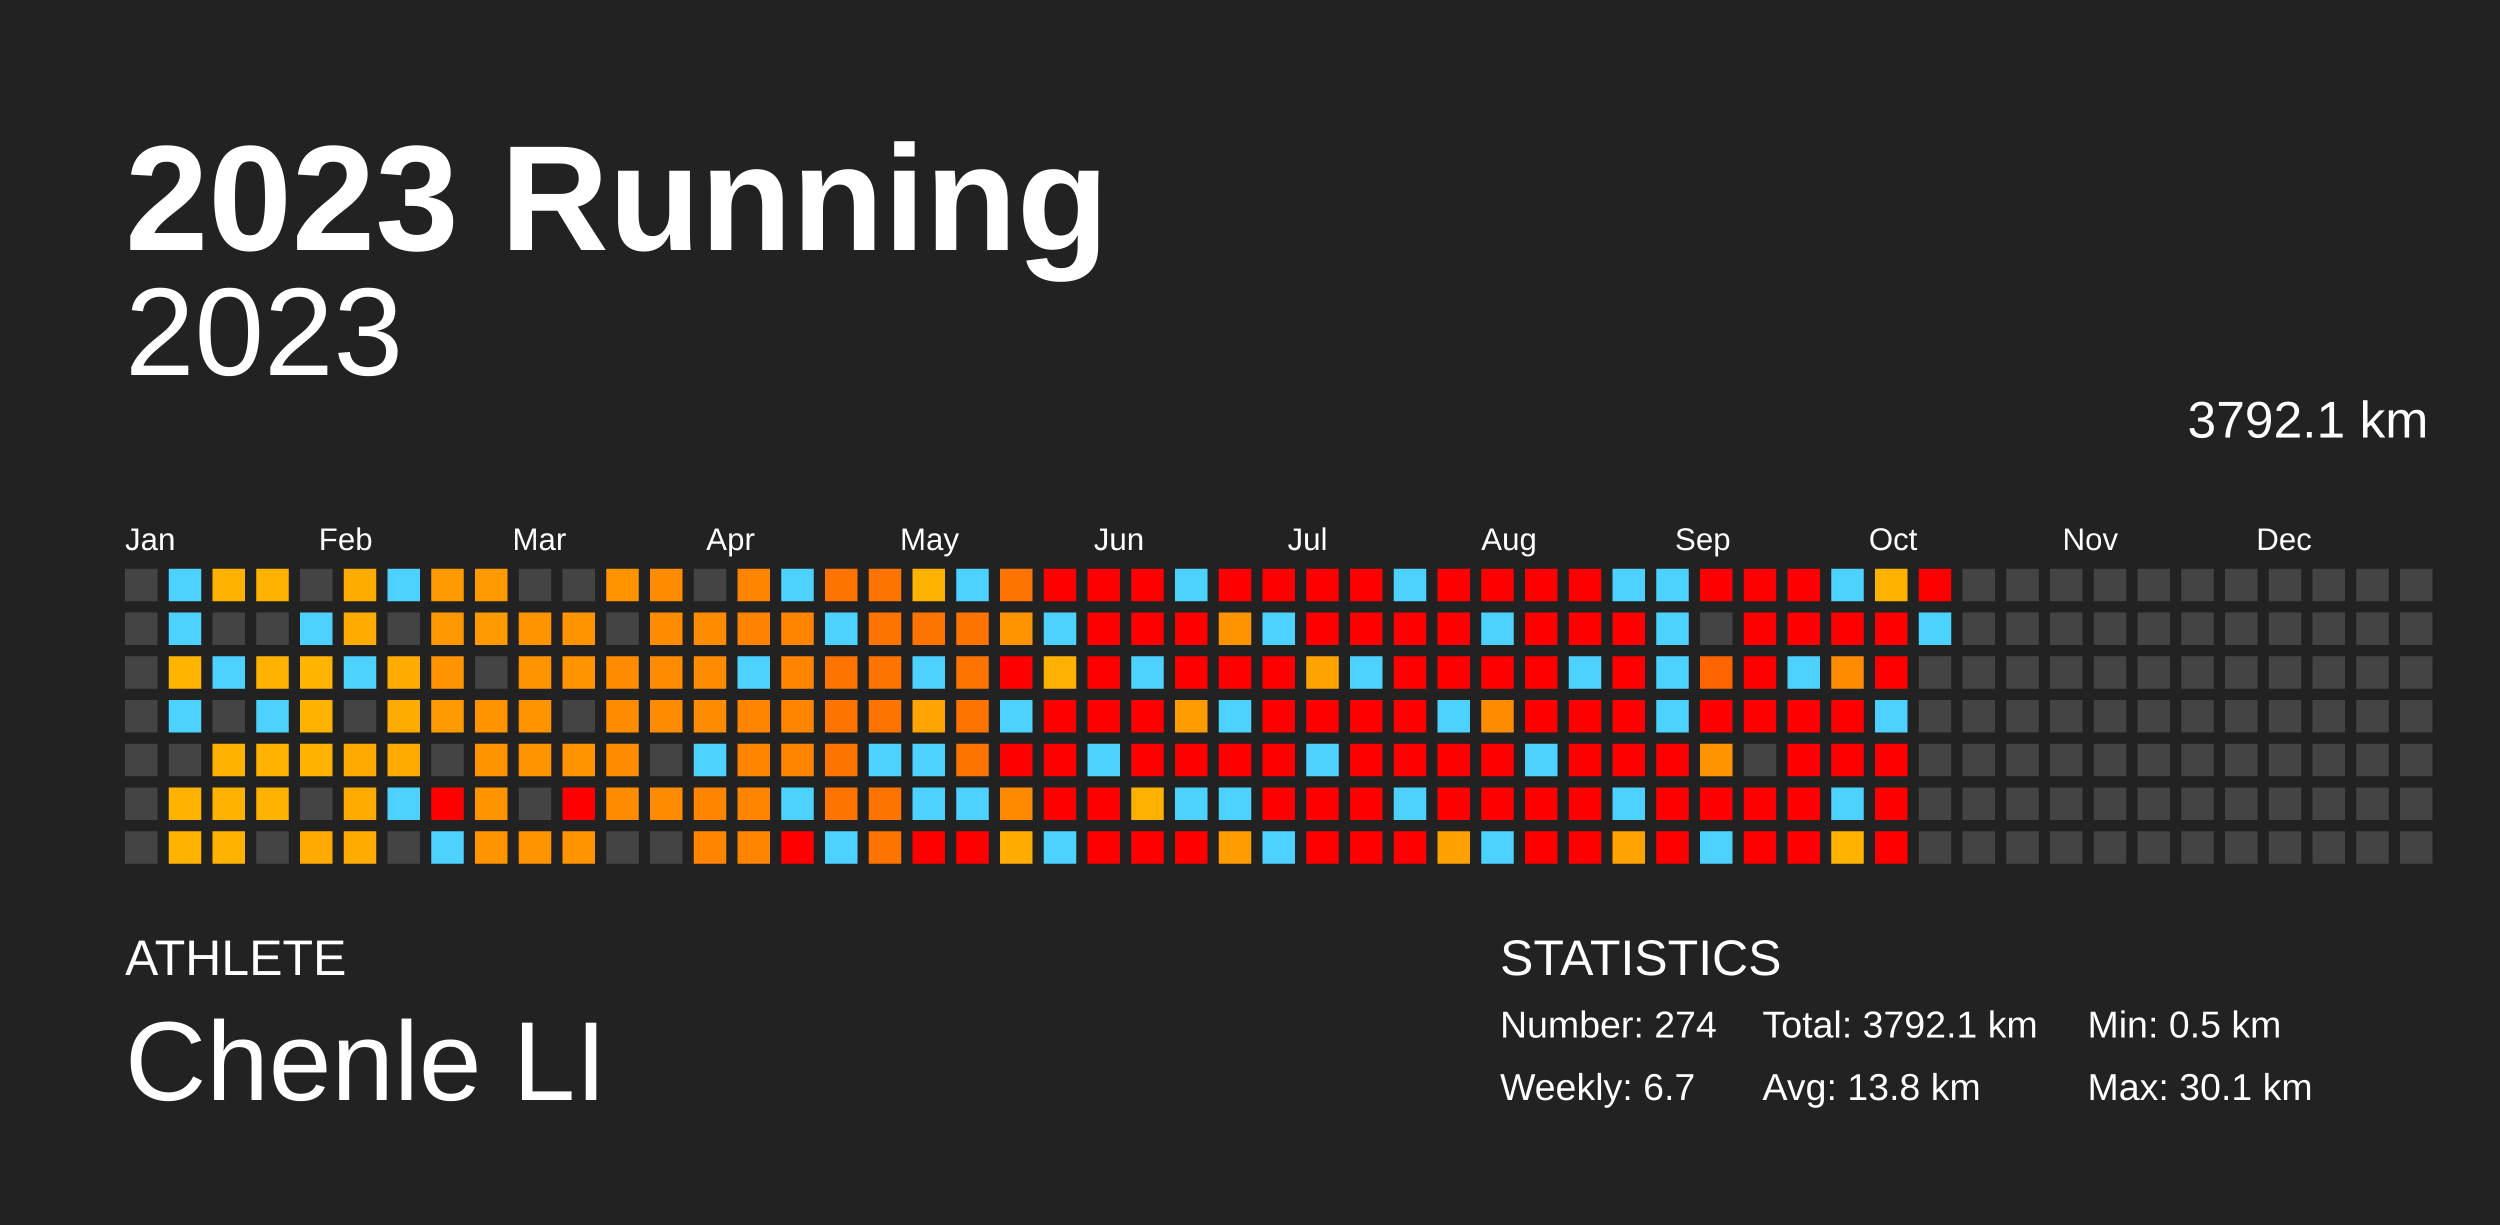
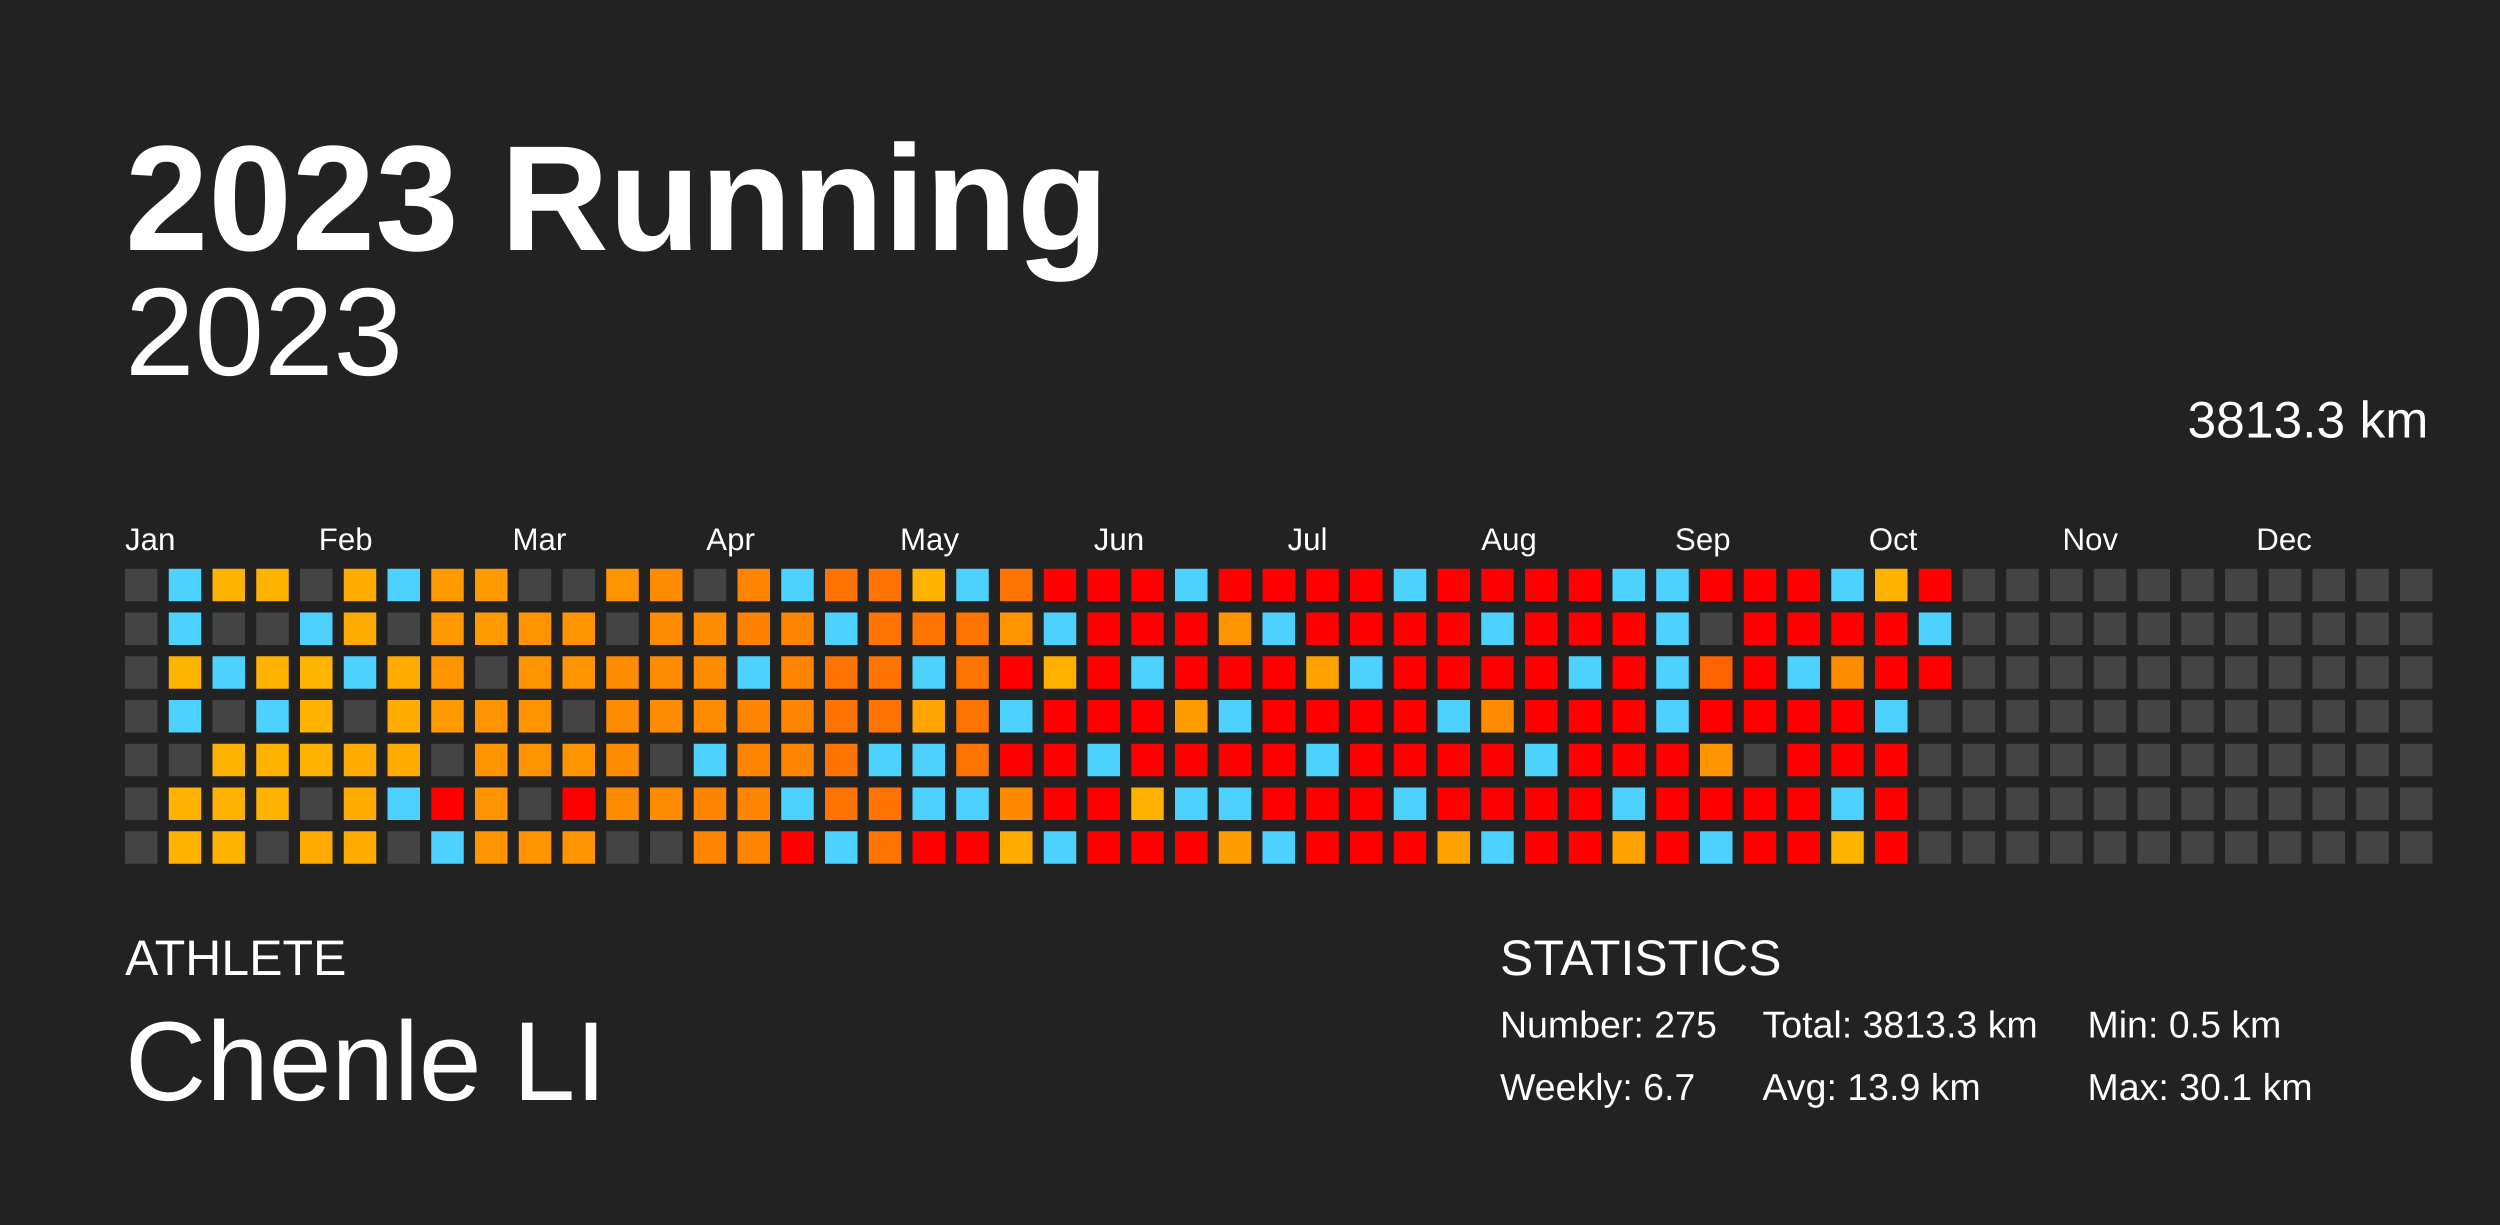
<svg xmlns="http://www.w3.org/2000/svg" baseProfile="full" height="98mm" version="1.1" viewBox="0,0,200,98" width="200mm">
  <defs />
  <rect fill="#222222" height="98" width="200" x="0" y="0" />
  <text fill="#FFFFFF" style="font-size:12px; font-family:Arial; font-weight:bold;" x="10" y="20">2023 Running</text>
  <text fill="#FFFFFF" style="font-size:4px; font-family:Arial" x="10" y="78">ATHLETE</text>
  <text fill="#FFFFFF" style="font-size:9px; font-family:Arial" x="10" y="88">Chenle LI</text>
  <text fill="#FFFFFF" style="font-size:4px; font-family:Arial" x="120" y="78">STATISTICS</text>
-   <text fill="#FFFFFF" style="font-size:3px; font-family:Arial" x="120" y="83">Number: 274</text>
+   <text fill="#FFFFFF" style="font-size:3px; font-family:Arial" x="120" y="83">Number: 275</text>
  <text fill="#FFFFFF" style="font-size:3px; font-family:Arial" x="120" y="88">Weekly: 6.7</text>
-   <text fill="#FFFFFF" style="font-size:3px; font-family:Arial" x="141" y="83">Total: 3792.1 km</text>
-   <text fill="#FFFFFF" style="font-size:3px; font-family:Arial" x="141" y="88">Avg: 13.8 km</text>
+   <text fill="#FFFFFF" style="font-size:3px; font-family:Arial" x="141" y="83">Total: 3813.3 km</text>
+   <text fill="#FFFFFF" style="font-size:3px; font-family:Arial" x="141" y="88">Avg: 13.9 km</text>
  <text fill="#FFFFFF" style="font-size:3px; font-family:Arial" x="167" y="83">Min: 0.5 km</text>
  <text fill="#FFFFFF" style="font-size:3px; font-family:Arial" x="167" y="88">Max: 30.1 km</text>
  <text alignment-baseline="hanging" fill="#FFFFFF" style="font-size:10.0px; font-family:Arial;" x="10" y="30">2023</text>
-   <text alignment-baseline="hanging" fill="#FFFFFF" style="font-size:4.125px; font-family:Arial;" x="175" y="35">3792.1 km</text>
+   <text alignment-baseline="hanging" fill="#FFFFFF" style="font-size:4.125px; font-family:Arial;" x="175" y="35">3813.3 km</text>
  <text fill="#FFFFFF" style="font-size:2.5px; font-family:Arial" x="10.0" y="44">Jan</text>
  <text fill="#FFFFFF" style="font-size:2.5px; font-family:Arial" x="25.5" y="44">Feb</text>
  <text fill="#FFFFFF" style="font-size:2.5px; font-family:Arial" x="41.0" y="44">Mar</text>
  <text fill="#FFFFFF" style="font-size:2.5px; font-family:Arial" x="56.5" y="44">Apr</text>
  <text fill="#FFFFFF" style="font-size:2.5px; font-family:Arial" x="72.0" y="44">May</text>
  <text fill="#FFFFFF" style="font-size:2.5px; font-family:Arial" x="87.5" y="44">Jun</text>
  <text fill="#FFFFFF" style="font-size:2.5px; font-family:Arial" x="103.0" y="44">Jul</text>
  <text fill="#FFFFFF" style="font-size:2.5px; font-family:Arial" x="118.5" y="44">Aug</text>
  <text fill="#FFFFFF" style="font-size:2.5px; font-family:Arial" x="134.0" y="44">Sep</text>
  <text fill="#FFFFFF" style="font-size:2.5px; font-family:Arial" x="149.5" y="44">Oct</text>
  <text fill="#FFFFFF" style="font-size:2.5px; font-family:Arial" x="165.0" y="44">Nov</text>
  <text fill="#FFFFFF" style="font-size:2.5px; font-family:Arial" x="180.5" y="44">Dec</text>
  <rect fill="#444444" height="2.6" width="2.6" x="10.0" y="45.5" />
  <rect fill="#444444" height="2.6" width="2.6" x="10.0" y="49.0" />
  <rect fill="#444444" height="2.6" width="2.6" x="10.0" y="52.5" />
  <rect fill="#444444" height="2.6" width="2.6" x="10.0" y="56.0" />
  <rect fill="#444444" height="2.6" width="2.6" x="10.0" y="59.5" />
  <rect fill="#444444" height="2.6" width="2.6" x="10.0" y="63.0" />
  <rect fill="#444444" height="2.6" width="2.6" x="10.0" y="66.5" />
  <rect fill="#4dd2ff" height="2.6" width="2.6" x="13.5" y="45.5" />
  <rect fill="#4dd2ff" height="2.6" width="2.6" x="13.5" y="49.0" />
  <rect fill="#ffb400" height="2.6" width="2.6" x="13.5" y="52.5" />
  <rect fill="#4dd2ff" height="2.6" width="2.6" x="13.5" y="56.0" />
  <rect fill="#444444" height="2.6" width="2.6" x="13.5" y="59.5" />
  <rect fill="#ffb300" height="2.6" width="2.6" x="13.5" y="63.0" />
  <rect fill="#ffb300" height="2.6" width="2.6" x="13.5" y="66.5" />
  <rect fill="#ffb300" height="2.6" width="2.6" x="17.0" y="45.5" />
  <rect fill="#444444" height="2.6" width="2.6" x="17.0" y="49.0" />
  <rect fill="#4dd2ff" height="2.6" width="2.6" x="17.0" y="52.5" />
  <rect fill="#444444" height="2.6" width="2.6" x="17.0" y="56.0" />
  <rect fill="#ffb100" height="2.6" width="2.6" x="17.0" y="59.5" />
  <rect fill="#ffb300" height="2.6" width="2.6" x="17.0" y="63.0" />
  <rect fill="#ffb300" height="2.6" width="2.6" x="17.0" y="66.5" />
  <rect fill="#ffb300" height="2.6" width="2.6" x="20.5" y="45.5" />
  <rect fill="#444444" height="2.6" width="2.6" x="20.5" y="49.0" />
  <rect fill="#ffb300" height="2.6" width="2.6" x="20.5" y="52.5" />
  <rect fill="#4dd2ff" height="2.6" width="2.6" x="20.5" y="56.0" />
  <rect fill="#ffb300" height="2.6" width="2.6" x="20.5" y="59.5" />
  <rect fill="#ffb300" height="2.6" width="2.6" x="20.5" y="63.0" />
  <rect fill="#444444" height="2.6" width="2.6" x="20.5" y="66.5" />
  <rect fill="#444444" height="2.6" width="2.6" x="24.0" y="45.5" />
  <rect fill="#4dd2ff" height="2.6" width="2.6" x="24.0" y="49.0" />
  <rect fill="#ffb400" height="2.6" width="2.6" x="24.0" y="52.5" />
  <rect fill="#ffb300" height="2.6" width="2.6" x="24.0" y="56.0" />
  <rect fill="#ffb300" height="2.6" width="2.6" x="24.0" y="59.5" />
  <rect fill="#444444" height="2.6" width="2.6" x="24.0" y="63.0" />
  <rect fill="#ffaa00" height="2.6" width="2.6" x="24.0" y="66.5" />
  <rect fill="#ffac00" height="2.6" width="2.6" x="27.5" y="45.5" />
  <rect fill="#ffab00" height="2.6" width="2.6" x="27.5" y="49.0" />
  <rect fill="#4dd2ff" height="2.6" width="2.6" x="27.5" y="52.5" />
  <rect fill="#444444" height="2.6" width="2.6" x="27.5" y="56.0" />
  <rect fill="#ffaa00" height="2.6" width="2.6" x="27.5" y="59.5" />
  <rect fill="#ffab00" height="2.6" width="2.6" x="27.5" y="63.0" />
  <rect fill="#ffab00" height="2.6" width="2.6" x="27.5" y="66.5" />
  <rect fill="#4dd2ff" height="2.6" width="2.6" x="31.0" y="45.5" />
  <rect fill="#444444" height="2.6" width="2.6" x="31.0" y="49.0" />
  <rect fill="#ffab00" height="2.6" width="2.6" x="31.0" y="52.5" />
  <rect fill="#ffac00" height="2.6" width="2.6" x="31.0" y="56.0" />
  <rect fill="#ffab00" height="2.6" width="2.6" x="31.0" y="59.5" />
  <rect fill="#4dd2ff" height="2.6" width="2.6" x="31.0" y="63.0" />
  <rect fill="#444444" height="2.6" width="2.6" x="31.0" y="66.5" />
  <rect fill="#ff9a00" height="2.6" width="2.6" x="34.5" y="45.5" />
  <rect fill="#ff9700" height="2.6" width="2.6" x="34.5" y="49.0" />
  <rect fill="#ff9400" height="2.6" width="2.6" x="34.5" y="52.5" />
  <rect fill="#ff9b00" height="2.6" width="2.6" x="34.5" y="56.0" />
  <rect fill="#444444" height="2.6" width="2.6" x="34.5" y="59.5" />
  <rect fill="red" height="2.6" width="2.6" x="34.5" y="63.0" />
  <rect fill="#4dd2ff" height="2.6" width="2.6" x="34.5" y="66.5" />
  <rect fill="#ff9b00" height="2.6" width="2.6" x="38.0" y="45.5" />
  <rect fill="#ff9b00" height="2.6" width="2.6" x="38.0" y="49.0" />
  <rect fill="#444444" height="2.6" width="2.6" x="38.0" y="52.5" />
  <rect fill="#ff9400" height="2.6" width="2.6" x="38.0" y="56.0" />
  <rect fill="#ff9300" height="2.6" width="2.6" x="38.0" y="59.5" />
  <rect fill="#ff9400" height="2.6" width="2.6" x="38.0" y="63.0" />
  <rect fill="#ff9300" height="2.6" width="2.6" x="38.0" y="66.5" />
  <rect fill="#444444" height="2.6" width="2.6" x="41.5" y="45.5" />
  <rect fill="#ff9400" height="2.6" width="2.6" x="41.5" y="49.0" />
  <rect fill="#ff9400" height="2.6" width="2.6" x="41.5" y="52.5" />
  <rect fill="#ff9300" height="2.6" width="2.6" x="41.5" y="56.0" />
  <rect fill="#ff9300" height="2.6" width="2.6" x="41.5" y="59.5" />
  <rect fill="#444444" height="2.6" width="2.6" x="41.5" y="63.0" />
  <rect fill="#ff9400" height="2.6" width="2.6" x="41.5" y="66.5" />
  <rect fill="#444444" height="2.6" width="2.6" x="45.0" y="45.5" />
  <rect fill="#ff9300" height="2.6" width="2.6" x="45.0" y="49.0" />
  <rect fill="#ff9300" height="2.6" width="2.6" x="45.0" y="52.5" />
  <rect fill="#444444" height="2.6" width="2.6" x="45.0" y="56.0" />
  <rect fill="#ff9300" height="2.6" width="2.6" x="45.0" y="59.5" />
  <rect fill="red" height="2.6" width="2.6" x="45.0" y="63.0" />
  <rect fill="#ff9300" height="2.6" width="2.6" x="45.0" y="66.5" />
  <rect fill="#ff9400" height="2.6" width="2.6" x="48.5" y="45.5" />
  <rect fill="#444444" height="2.6" width="2.6" x="48.5" y="49.0" />
  <rect fill="#ff8b00" height="2.6" width="2.6" x="48.5" y="52.5" />
  <rect fill="#ff8c00" height="2.6" width="2.6" x="48.5" y="56.0" />
  <rect fill="#ff8c00" height="2.6" width="2.6" x="48.5" y="59.5" />
  <rect fill="#ff8c00" height="2.6" width="2.6" x="48.5" y="63.0" />
  <rect fill="#444444" height="2.6" width="2.6" x="48.5" y="66.5" />
  <rect fill="#ff8c00" height="2.6" width="2.6" x="52.0" y="45.5" />
  <rect fill="#ff8c00" height="2.6" width="2.6" x="52.0" y="49.0" />
  <rect fill="#ff8c00" height="2.6" width="2.6" x="52.0" y="52.5" />
  <rect fill="#ff8c00" height="2.6" width="2.6" x="52.0" y="56.0" />
  <rect fill="#444444" height="2.6" width="2.6" x="52.0" y="59.5" />
  <rect fill="#ff8c00" height="2.6" width="2.6" x="52.0" y="63.0" />
  <rect fill="#444444" height="2.6" width="2.6" x="52.0" y="66.5" />
  <rect fill="#444444" height="2.6" width="2.6" x="55.5" y="45.5" />
  <rect fill="#ff8c00" height="2.6" width="2.6" x="55.5" y="49.0" />
  <rect fill="#ff8c00" height="2.6" width="2.6" x="55.5" y="52.5" />
  <rect fill="#ff8c00" height="2.6" width="2.6" x="55.5" y="56.0" />
  <rect fill="#4dd2ff" height="2.6" width="2.6" x="55.5" y="59.5" />
  <rect fill="#ff8400" height="2.6" width="2.6" x="55.5" y="63.0" />
  <rect fill="#ff8400" height="2.6" width="2.6" x="55.5" y="66.5" />
  <rect fill="#ff8400" height="2.6" width="2.6" x="59.0" y="45.5" />
  <rect fill="#ff8300" height="2.6" width="2.6" x="59.0" y="49.0" />
  <rect fill="#4dd2ff" height="2.6" width="2.6" x="59.0" y="52.5" />
  <rect fill="#ff8400" height="2.6" width="2.6" x="59.0" y="56.0" />
  <rect fill="#ff8400" height="2.6" width="2.6" x="59.0" y="59.5" />
  <rect fill="#ff8400" height="2.6" width="2.6" x="59.0" y="63.0" />
  <rect fill="#ff8400" height="2.6" width="2.6" x="59.0" y="66.5" />
  <rect fill="#4dd2ff" height="2.6" width="2.6" x="62.5" y="45.5" />
  <rect fill="#ff8400" height="2.6" width="2.6" x="62.5" y="49.0" />
  <rect fill="#ff8400" height="2.6" width="2.6" x="62.5" y="52.5" />
  <rect fill="#ff8400" height="2.6" width="2.6" x="62.5" y="56.0" />
  <rect fill="#ff8400" height="2.6" width="2.6" x="62.5" y="59.5" />
  <rect fill="#4dd2ff" height="2.6" width="2.6" x="62.5" y="63.0" />
  <rect fill="red" height="2.6" width="2.6" x="62.5" y="66.5" />
  <rect fill="#ff7300" height="2.6" width="2.6" x="66.0" y="45.5" />
  <rect fill="#4dd2ff" height="2.6" width="2.6" x="66.0" y="49.0" />
  <rect fill="#ff7400" height="2.6" width="2.6" x="66.0" y="52.5" />
  <rect fill="#ff7400" height="2.6" width="2.6" x="66.0" y="56.0" />
  <rect fill="#ff7400" height="2.6" width="2.6" x="66.0" y="59.5" />
  <rect fill="#ff7400" height="2.6" width="2.6" x="66.0" y="63.0" />
  <rect fill="#4dd2ff" height="2.6" width="2.6" x="66.0" y="66.5" />
  <rect fill="#ff7400" height="2.6" width="2.6" x="69.5" y="45.5" />
  <rect fill="#ff7400" height="2.6" width="2.6" x="69.5" y="49.0" />
  <rect fill="#ff7400" height="2.6" width="2.6" x="69.5" y="52.5" />
  <rect fill="#ff7400" height="2.6" width="2.6" x="69.5" y="56.0" />
  <rect fill="#4dd2ff" height="2.6" width="2.6" x="69.5" y="59.5" />
  <rect fill="#ff7400" height="2.6" width="2.6" x="69.5" y="63.0" />
  <rect fill="#ff7400" height="2.6" width="2.6" x="69.5" y="66.5" />
  <rect fill="#ffb300" height="2.6" width="2.6" x="73.0" y="45.5" />
  <rect fill="#ff7400" height="2.6" width="2.6" x="73.0" y="49.0" />
  <rect fill="#4dd2ff" height="2.6" width="2.6" x="73.0" y="52.5" />
  <rect fill="#ffa400" height="2.6" width="2.6" x="73.0" y="56.0" />
  <rect fill="#4dd2ff" height="2.6" width="2.6" x="73.0" y="59.5" />
  <rect fill="#4dd2ff" height="2.6" width="2.6" x="73.0" y="63.0" />
  <rect fill="red" height="2.6" width="2.6" x="73.0" y="66.5" />
  <rect fill="#4dd2ff" height="2.6" width="2.6" x="76.5" y="45.5" />
  <rect fill="#ff7400" height="2.6" width="2.6" x="76.5" y="49.0" />
  <rect fill="#ff7400" height="2.6" width="2.6" x="76.5" y="52.5" />
  <rect fill="#ff7400" height="2.6" width="2.6" x="76.5" y="56.0" />
  <rect fill="#ff7400" height="2.6" width="2.6" x="76.5" y="59.5" />
  <rect fill="#4dd2ff" height="2.6" width="2.6" x="76.5" y="63.0" />
  <rect fill="red" height="2.6" width="2.6" x="76.5" y="66.5" />
  <rect fill="#ff7400" height="2.6" width="2.6" x="80.0" y="45.5" />
  <rect fill="#ff9300" height="2.6" width="2.6" x="80.0" y="49.0" />
  <rect fill="red" height="2.6" width="2.6" x="80.0" y="52.5" />
  <rect fill="#4dd2ff" height="2.6" width="2.6" x="80.0" y="56.0" />
  <rect fill="red" height="2.6" width="2.6" x="80.0" y="59.5" />
  <rect fill="#ff8a00" height="2.6" width="2.6" x="80.0" y="63.0" />
  <rect fill="#ffab00" height="2.6" width="2.6" x="80.0" y="66.5" />
  <rect fill="red" height="2.6" width="2.6" x="83.5" y="45.5" />
  <rect fill="#4dd2ff" height="2.6" width="2.6" x="83.5" y="49.0" />
  <rect fill="#ffb000" height="2.6" width="2.6" x="83.5" y="52.5" />
  <rect fill="red" height="2.6" width="2.6" x="83.5" y="56.0" />
  <rect fill="red" height="2.6" width="2.6" x="83.5" y="59.5" />
  <rect fill="red" height="2.6" width="2.6" x="83.5" y="63.0" />
  <rect fill="#4dd2ff" height="2.6" width="2.6" x="83.5" y="66.5" />
  <rect fill="red" height="2.6" width="2.6" x="87.0" y="45.5" />
  <rect fill="red" height="2.6" width="2.6" x="87.0" y="49.0" />
  <rect fill="red" height="2.6" width="2.6" x="87.0" y="52.5" />
  <rect fill="red" height="2.6" width="2.6" x="87.0" y="56.0" />
  <rect fill="#4dd2ff" height="2.6" width="2.6" x="87.0" y="59.5" />
  <rect fill="red" height="2.6" width="2.6" x="87.0" y="63.0" />
  <rect fill="red" height="2.6" width="2.6" x="87.0" y="66.5" />
  <rect fill="red" height="2.6" width="2.6" x="90.5" y="45.5" />
  <rect fill="red" height="2.6" width="2.6" x="90.5" y="49.0" />
  <rect fill="#4dd2ff" height="2.6" width="2.6" x="90.5" y="52.5" />
  <rect fill="red" height="2.6" width="2.6" x="90.5" y="56.0" />
  <rect fill="red" height="2.6" width="2.6" x="90.5" y="59.5" />
  <rect fill="#ffb100" height="2.6" width="2.6" x="90.5" y="63.0" />
  <rect fill="red" height="2.6" width="2.6" x="90.5" y="66.5" />
  <rect fill="#4dd2ff" height="2.6" width="2.6" x="94.0" y="45.5" />
  <rect fill="red" height="2.6" width="2.6" x="94.0" y="49.0" />
  <rect fill="red" height="2.6" width="2.6" x="94.0" y="52.5" />
  <rect fill="#ff9d00" height="2.6" width="2.6" x="94.0" y="56.0" />
  <rect fill="red" height="2.6" width="2.6" x="94.0" y="59.5" />
  <rect fill="#4dd2ff" height="2.6" width="2.6" x="94.0" y="63.0" />
  <rect fill="red" height="2.6" width="2.6" x="94.0" y="66.5" />
  <rect fill="red" height="2.6" width="2.6" x="97.5" y="45.5" />
  <rect fill="#ff9300" height="2.6" width="2.6" x="97.5" y="49.0" />
  <rect fill="red" height="2.6" width="2.6" x="97.5" y="52.5" />
  <rect fill="#4dd2ff" height="2.6" width="2.6" x="97.5" y="56.0" />
  <rect fill="red" height="2.6" width="2.6" x="97.5" y="59.5" />
  <rect fill="#4dd2ff" height="2.6" width="2.6" x="97.5" y="63.0" />
  <rect fill="#ff9c00" height="2.6" width="2.6" x="97.5" y="66.5" />
  <rect fill="red" height="2.6" width="2.6" x="101.0" y="45.5" />
  <rect fill="#4dd2ff" height="2.6" width="2.6" x="101.0" y="49.0" />
  <rect fill="red" height="2.6" width="2.6" x="101.0" y="52.5" />
  <rect fill="red" height="2.6" width="2.6" x="101.0" y="56.0" />
  <rect fill="red" height="2.6" width="2.6" x="101.0" y="59.5" />
  <rect fill="red" height="2.6" width="2.6" x="101.0" y="63.0" />
  <rect fill="#4dd2ff" height="2.6" width="2.6" x="101.0" y="66.5" />
  <rect fill="red" height="2.6" width="2.6" x="104.5" y="45.5" />
  <rect fill="red" height="2.6" width="2.6" x="104.5" y="49.0" />
  <rect fill="#ffa300" height="2.6" width="2.6" x="104.5" y="52.5" />
  <rect fill="red" height="2.6" width="2.6" x="104.5" y="56.0" />
  <rect fill="#4dd2ff" height="2.6" width="2.6" x="104.5" y="59.5" />
  <rect fill="red" height="2.6" width="2.6" x="104.5" y="63.0" />
  <rect fill="red" height="2.6" width="2.6" x="104.5" y="66.5" />
  <rect fill="red" height="2.6" width="2.6" x="108.0" y="45.5" />
  <rect fill="red" height="2.6" width="2.6" x="108.0" y="49.0" />
  <rect fill="#4dd2ff" height="2.6" width="2.6" x="108.0" y="52.5" />
  <rect fill="red" height="2.6" width="2.6" x="108.0" y="56.0" />
  <rect fill="red" height="2.6" width="2.6" x="108.0" y="59.5" />
  <rect fill="red" height="2.6" width="2.6" x="108.0" y="63.0" />
  <rect fill="red" height="2.6" width="2.6" x="108.0" y="66.5" />
  <rect fill="#4dd2ff" height="2.6" width="2.6" x="111.5" y="45.5" />
  <rect fill="red" height="2.6" width="2.6" x="111.5" y="49.0" />
  <rect fill="red" height="2.6" width="2.6" x="111.5" y="52.5" />
  <rect fill="red" height="2.6" width="2.6" x="111.5" y="56.0" />
  <rect fill="red" height="2.6" width="2.6" x="111.5" y="59.5" />
  <rect fill="#4dd2ff" height="2.6" width="2.6" x="111.5" y="63.0" />
  <rect fill="red" height="2.6" width="2.6" x="111.5" y="66.5" />
  <rect fill="red" height="2.6" width="2.6" x="115.0" y="45.5" />
  <rect fill="red" height="2.6" width="2.6" x="115.0" y="49.0" />
  <rect fill="red" height="2.6" width="2.6" x="115.0" y="52.5" />
  <rect fill="#4dd2ff" height="2.6" width="2.6" x="115.0" y="56.0" />
  <rect fill="red" height="2.6" width="2.6" x="115.0" y="59.5" />
  <rect fill="red" height="2.6" width="2.6" x="115.0" y="63.0" />
  <rect fill="#ffa100" height="2.6" width="2.6" x="115.0" y="66.5" />
  <rect fill="red" height="2.6" width="2.6" x="118.5" y="45.5" />
  <rect fill="#4dd2ff" height="2.6" width="2.6" x="118.5" y="49.0" />
  <rect fill="red" height="2.6" width="2.6" x="118.5" y="52.5" />
  <rect fill="#ff8b00" height="2.6" width="2.6" x="118.5" y="56.0" />
  <rect fill="red" height="2.6" width="2.6" x="118.5" y="59.5" />
  <rect fill="red" height="2.6" width="2.6" x="118.5" y="63.0" />
  <rect fill="#4dd2ff" height="2.6" width="2.6" x="118.5" y="66.5" />
  <rect fill="red" height="2.6" width="2.6" x="122.0" y="45.5" />
  <rect fill="red" height="2.6" width="2.6" x="122.0" y="49.0" />
  <rect fill="red" height="2.6" width="2.6" x="122.0" y="52.5" />
  <rect fill="red" height="2.6" width="2.6" x="122.0" y="56.0" />
  <rect fill="#4dd2ff" height="2.6" width="2.6" x="122.0" y="59.5" />
  <rect fill="red" height="2.6" width="2.6" x="122.0" y="63.0" />
  <rect fill="red" height="2.6" width="2.6" x="122.0" y="66.5" />
  <rect fill="red" height="2.6" width="2.6" x="125.5" y="45.5" />
  <rect fill="red" height="2.6" width="2.6" x="125.5" y="49.0" />
  <rect fill="#4dd2ff" height="2.6" width="2.6" x="125.5" y="52.5" />
  <rect fill="red" height="2.6" width="2.6" x="125.5" y="56.0" />
  <rect fill="red" height="2.6" width="2.6" x="125.5" y="59.5" />
  <rect fill="red" height="2.6" width="2.6" x="125.5" y="63.0" />
  <rect fill="red" height="2.6" width="2.6" x="125.5" y="66.5" />
  <rect fill="#4dd2ff" height="2.6" width="2.6" x="129.0" y="45.5" />
  <rect fill="red" height="2.6" width="2.6" x="129.0" y="49.0" />
  <rect fill="red" height="2.6" width="2.6" x="129.0" y="52.5" />
  <rect fill="red" height="2.6" width="2.6" x="129.0" y="56.0" />
  <rect fill="red" height="2.6" width="2.6" x="129.0" y="59.5" />
  <rect fill="#4dd2ff" height="2.6" width="2.6" x="129.0" y="63.0" />
  <rect fill="#ffa300" height="2.6" width="2.6" x="129.0" y="66.5" />
  <rect fill="#4dd2ff" height="2.6" width="2.6" x="132.5" y="45.5" />
  <rect fill="#4dd2ff" height="2.6" width="2.6" x="132.5" y="49.0" />
  <rect fill="#4dd2ff" height="2.6" width="2.6" x="132.5" y="52.5" />
  <rect fill="#4dd2ff" height="2.6" width="2.6" x="132.5" y="56.0" />
  <rect fill="red" height="2.6" width="2.6" x="132.5" y="59.5" />
  <rect fill="red" height="2.6" width="2.6" x="132.5" y="63.0" />
  <rect fill="red" height="2.6" width="2.6" x="132.5" y="66.5" />
  <rect fill="red" height="2.6" width="2.6" x="136.0" y="45.5" />
  <rect fill="#444444" height="2.6" width="2.6" x="136.0" y="49.0" />
  <rect fill="#ff6400" height="2.6" width="2.6" x="136.0" y="52.5" />
  <rect fill="red" height="2.6" width="2.6" x="136.0" y="56.0" />
  <rect fill="#ff9300" height="2.6" width="2.6" x="136.0" y="59.5" />
  <rect fill="red" height="2.6" width="2.6" x="136.0" y="63.0" />
  <rect fill="#4dd2ff" height="2.6" width="2.6" x="136.0" y="66.5" />
  <rect fill="red" height="2.6" width="2.6" x="139.5" y="45.5" />
  <rect fill="red" height="2.6" width="2.6" x="139.5" y="49.0" />
  <rect fill="red" height="2.6" width="2.6" x="139.5" y="52.5" />
  <rect fill="red" height="2.6" width="2.6" x="139.5" y="56.0" />
  <rect fill="#444444" height="2.6" width="2.6" x="139.5" y="59.5" />
  <rect fill="red" height="2.6" width="2.6" x="139.5" y="63.0" />
  <rect fill="red" height="2.6" width="2.6" x="139.5" y="66.5" />
  <rect fill="red" height="2.6" width="2.6" x="143.0" y="45.5" />
  <rect fill="red" height="2.6" width="2.6" x="143.0" y="49.0" />
  <rect fill="#4dd2ff" height="2.6" width="2.6" x="143.0" y="52.5" />
  <rect fill="red" height="2.6" width="2.6" x="143.0" y="56.0" />
  <rect fill="red" height="2.6" width="2.6" x="143.0" y="59.5" />
  <rect fill="red" height="2.6" width="2.6" x="143.0" y="63.0" />
  <rect fill="red" height="2.6" width="2.6" x="143.0" y="66.5" />
  <rect fill="#4dd2ff" height="2.6" width="2.6" x="146.5" y="45.5" />
  <rect fill="red" height="2.6" width="2.6" x="146.5" y="49.0" />
  <rect fill="#ff8b00" height="2.6" width="2.6" x="146.5" y="52.5" />
  <rect fill="red" height="2.6" width="2.6" x="146.5" y="56.0" />
  <rect fill="red" height="2.6" width="2.6" x="146.5" y="59.5" />
  <rect fill="#4dd2ff" height="2.6" width="2.6" x="146.5" y="63.0" />
  <rect fill="#ffb300" height="2.6" width="2.6" x="146.5" y="66.5" />
  <rect fill="#ffb300" height="2.6" width="2.6" x="150.0" y="45.5" />
  <rect fill="red" height="2.6" width="2.6" x="150.0" y="49.0" />
  <rect fill="red" height="2.6" width="2.6" x="150.0" y="52.5" />
  <rect fill="#4dd2ff" height="2.6" width="2.6" x="150.0" y="56.0" />
  <rect fill="red" height="2.6" width="2.6" x="150.0" y="59.5" />
  <rect fill="red" height="2.6" width="2.6" x="150.0" y="63.0" />
  <rect fill="red" height="2.6" width="2.6" x="150.0" y="66.5" />
  <rect fill="red" height="2.6" width="2.6" x="153.5" y="45.5" />
  <rect fill="#4dd2ff" height="2.6" width="2.6" x="153.5" y="49.0" />
-   <rect fill="#444444" height="2.6" width="2.6" x="153.5" y="52.5" />
+   <rect fill="red" height="2.6" width="2.6" x="153.5" y="52.5" />
  <rect fill="#444444" height="2.6" width="2.6" x="153.5" y="56.0" />
  <rect fill="#444444" height="2.6" width="2.6" x="153.5" y="59.5" />
  <rect fill="#444444" height="2.6" width="2.6" x="153.5" y="63.0" />
  <rect fill="#444444" height="2.6" width="2.6" x="153.5" y="66.5" />
  <rect fill="#444444" height="2.6" width="2.6" x="157.0" y="45.5" />
  <rect fill="#444444" height="2.6" width="2.6" x="157.0" y="49.0" />
  <rect fill="#444444" height="2.6" width="2.6" x="157.0" y="52.5" />
  <rect fill="#444444" height="2.6" width="2.6" x="157.0" y="56.0" />
  <rect fill="#444444" height="2.6" width="2.6" x="157.0" y="59.5" />
  <rect fill="#444444" height="2.6" width="2.6" x="157.0" y="63.0" />
  <rect fill="#444444" height="2.6" width="2.6" x="157.0" y="66.5" />
  <rect fill="#444444" height="2.6" width="2.6" x="160.5" y="45.5" />
  <rect fill="#444444" height="2.6" width="2.6" x="160.5" y="49.0" />
  <rect fill="#444444" height="2.6" width="2.6" x="160.5" y="52.5" />
  <rect fill="#444444" height="2.6" width="2.6" x="160.5" y="56.0" />
  <rect fill="#444444" height="2.6" width="2.6" x="160.5" y="59.5" />
  <rect fill="#444444" height="2.6" width="2.6" x="160.5" y="63.0" />
  <rect fill="#444444" height="2.6" width="2.6" x="160.5" y="66.5" />
  <rect fill="#444444" height="2.6" width="2.6" x="164.0" y="45.5" />
  <rect fill="#444444" height="2.6" width="2.6" x="164.0" y="49.0" />
  <rect fill="#444444" height="2.6" width="2.6" x="164.0" y="52.5" />
  <rect fill="#444444" height="2.6" width="2.6" x="164.0" y="56.0" />
  <rect fill="#444444" height="2.6" width="2.6" x="164.0" y="59.5" />
  <rect fill="#444444" height="2.6" width="2.6" x="164.0" y="63.0" />
  <rect fill="#444444" height="2.6" width="2.6" x="164.0" y="66.5" />
  <rect fill="#444444" height="2.6" width="2.6" x="167.5" y="45.5" />
  <rect fill="#444444" height="2.6" width="2.6" x="167.5" y="49.0" />
  <rect fill="#444444" height="2.6" width="2.6" x="167.5" y="52.5" />
  <rect fill="#444444" height="2.6" width="2.6" x="167.5" y="56.0" />
  <rect fill="#444444" height="2.6" width="2.6" x="167.5" y="59.5" />
  <rect fill="#444444" height="2.6" width="2.6" x="167.5" y="63.0" />
  <rect fill="#444444" height="2.6" width="2.6" x="167.5" y="66.5" />
  <rect fill="#444444" height="2.6" width="2.6" x="171.0" y="45.5" />
  <rect fill="#444444" height="2.6" width="2.6" x="171.0" y="49.0" />
  <rect fill="#444444" height="2.6" width="2.6" x="171.0" y="52.5" />
  <rect fill="#444444" height="2.6" width="2.6" x="171.0" y="56.0" />
  <rect fill="#444444" height="2.6" width="2.6" x="171.0" y="59.5" />
  <rect fill="#444444" height="2.6" width="2.6" x="171.0" y="63.0" />
  <rect fill="#444444" height="2.6" width="2.6" x="171.0" y="66.5" />
  <rect fill="#444444" height="2.6" width="2.6" x="174.5" y="45.5" />
  <rect fill="#444444" height="2.6" width="2.6" x="174.5" y="49.0" />
  <rect fill="#444444" height="2.6" width="2.6" x="174.5" y="52.5" />
  <rect fill="#444444" height="2.6" width="2.6" x="174.5" y="56.0" />
  <rect fill="#444444" height="2.6" width="2.6" x="174.5" y="59.5" />
  <rect fill="#444444" height="2.6" width="2.6" x="174.5" y="63.0" />
  <rect fill="#444444" height="2.6" width="2.6" x="174.5" y="66.5" />
  <rect fill="#444444" height="2.6" width="2.6" x="178.0" y="45.5" />
  <rect fill="#444444" height="2.6" width="2.6" x="178.0" y="49.0" />
  <rect fill="#444444" height="2.6" width="2.6" x="178.0" y="52.5" />
  <rect fill="#444444" height="2.6" width="2.6" x="178.0" y="56.0" />
  <rect fill="#444444" height="2.6" width="2.6" x="178.0" y="59.5" />
  <rect fill="#444444" height="2.6" width="2.6" x="178.0" y="63.0" />
  <rect fill="#444444" height="2.6" width="2.6" x="178.0" y="66.5" />
  <rect fill="#444444" height="2.6" width="2.6" x="181.5" y="45.5" />
  <rect fill="#444444" height="2.6" width="2.6" x="181.5" y="49.0" />
  <rect fill="#444444" height="2.6" width="2.6" x="181.5" y="52.5" />
  <rect fill="#444444" height="2.6" width="2.6" x="181.5" y="56.0" />
  <rect fill="#444444" height="2.6" width="2.6" x="181.5" y="59.5" />
  <rect fill="#444444" height="2.6" width="2.6" x="181.5" y="63.0" />
  <rect fill="#444444" height="2.6" width="2.6" x="181.5" y="66.5" />
  <rect fill="#444444" height="2.6" width="2.6" x="185.0" y="45.5" />
  <rect fill="#444444" height="2.6" width="2.6" x="185.0" y="49.0" />
  <rect fill="#444444" height="2.6" width="2.6" x="185.0" y="52.5" />
  <rect fill="#444444" height="2.6" width="2.6" x="185.0" y="56.0" />
  <rect fill="#444444" height="2.6" width="2.6" x="185.0" y="59.5" />
  <rect fill="#444444" height="2.6" width="2.6" x="185.0" y="63.0" />
  <rect fill="#444444" height="2.6" width="2.6" x="185.0" y="66.5" />
  <rect fill="#444444" height="2.6" width="2.6" x="188.5" y="45.5" />
  <rect fill="#444444" height="2.6" width="2.6" x="188.5" y="49.0" />
  <rect fill="#444444" height="2.6" width="2.6" x="188.5" y="52.5" />
  <rect fill="#444444" height="2.6" width="2.6" x="188.5" y="56.0" />
  <rect fill="#444444" height="2.6" width="2.6" x="188.5" y="59.5" />
  <rect fill="#444444" height="2.6" width="2.6" x="188.5" y="63.0" />
  <rect fill="#444444" height="2.6" width="2.6" x="188.5" y="66.5" />
  <rect fill="#444444" height="2.6" width="2.6" x="192.0" y="45.5" />
  <rect fill="#444444" height="2.6" width="2.6" x="192.0" y="49.0" />
  <rect fill="#444444" height="2.6" width="2.6" x="192.0" y="52.5" />
  <rect fill="#444444" height="2.6" width="2.6" x="192.0" y="56.0" />
  <rect fill="#444444" height="2.6" width="2.6" x="192.0" y="59.5" />
  <rect fill="#444444" height="2.6" width="2.6" x="192.0" y="63.0" />
  <rect fill="#444444" height="2.6" width="2.6" x="192.0" y="66.5" />
</svg>
